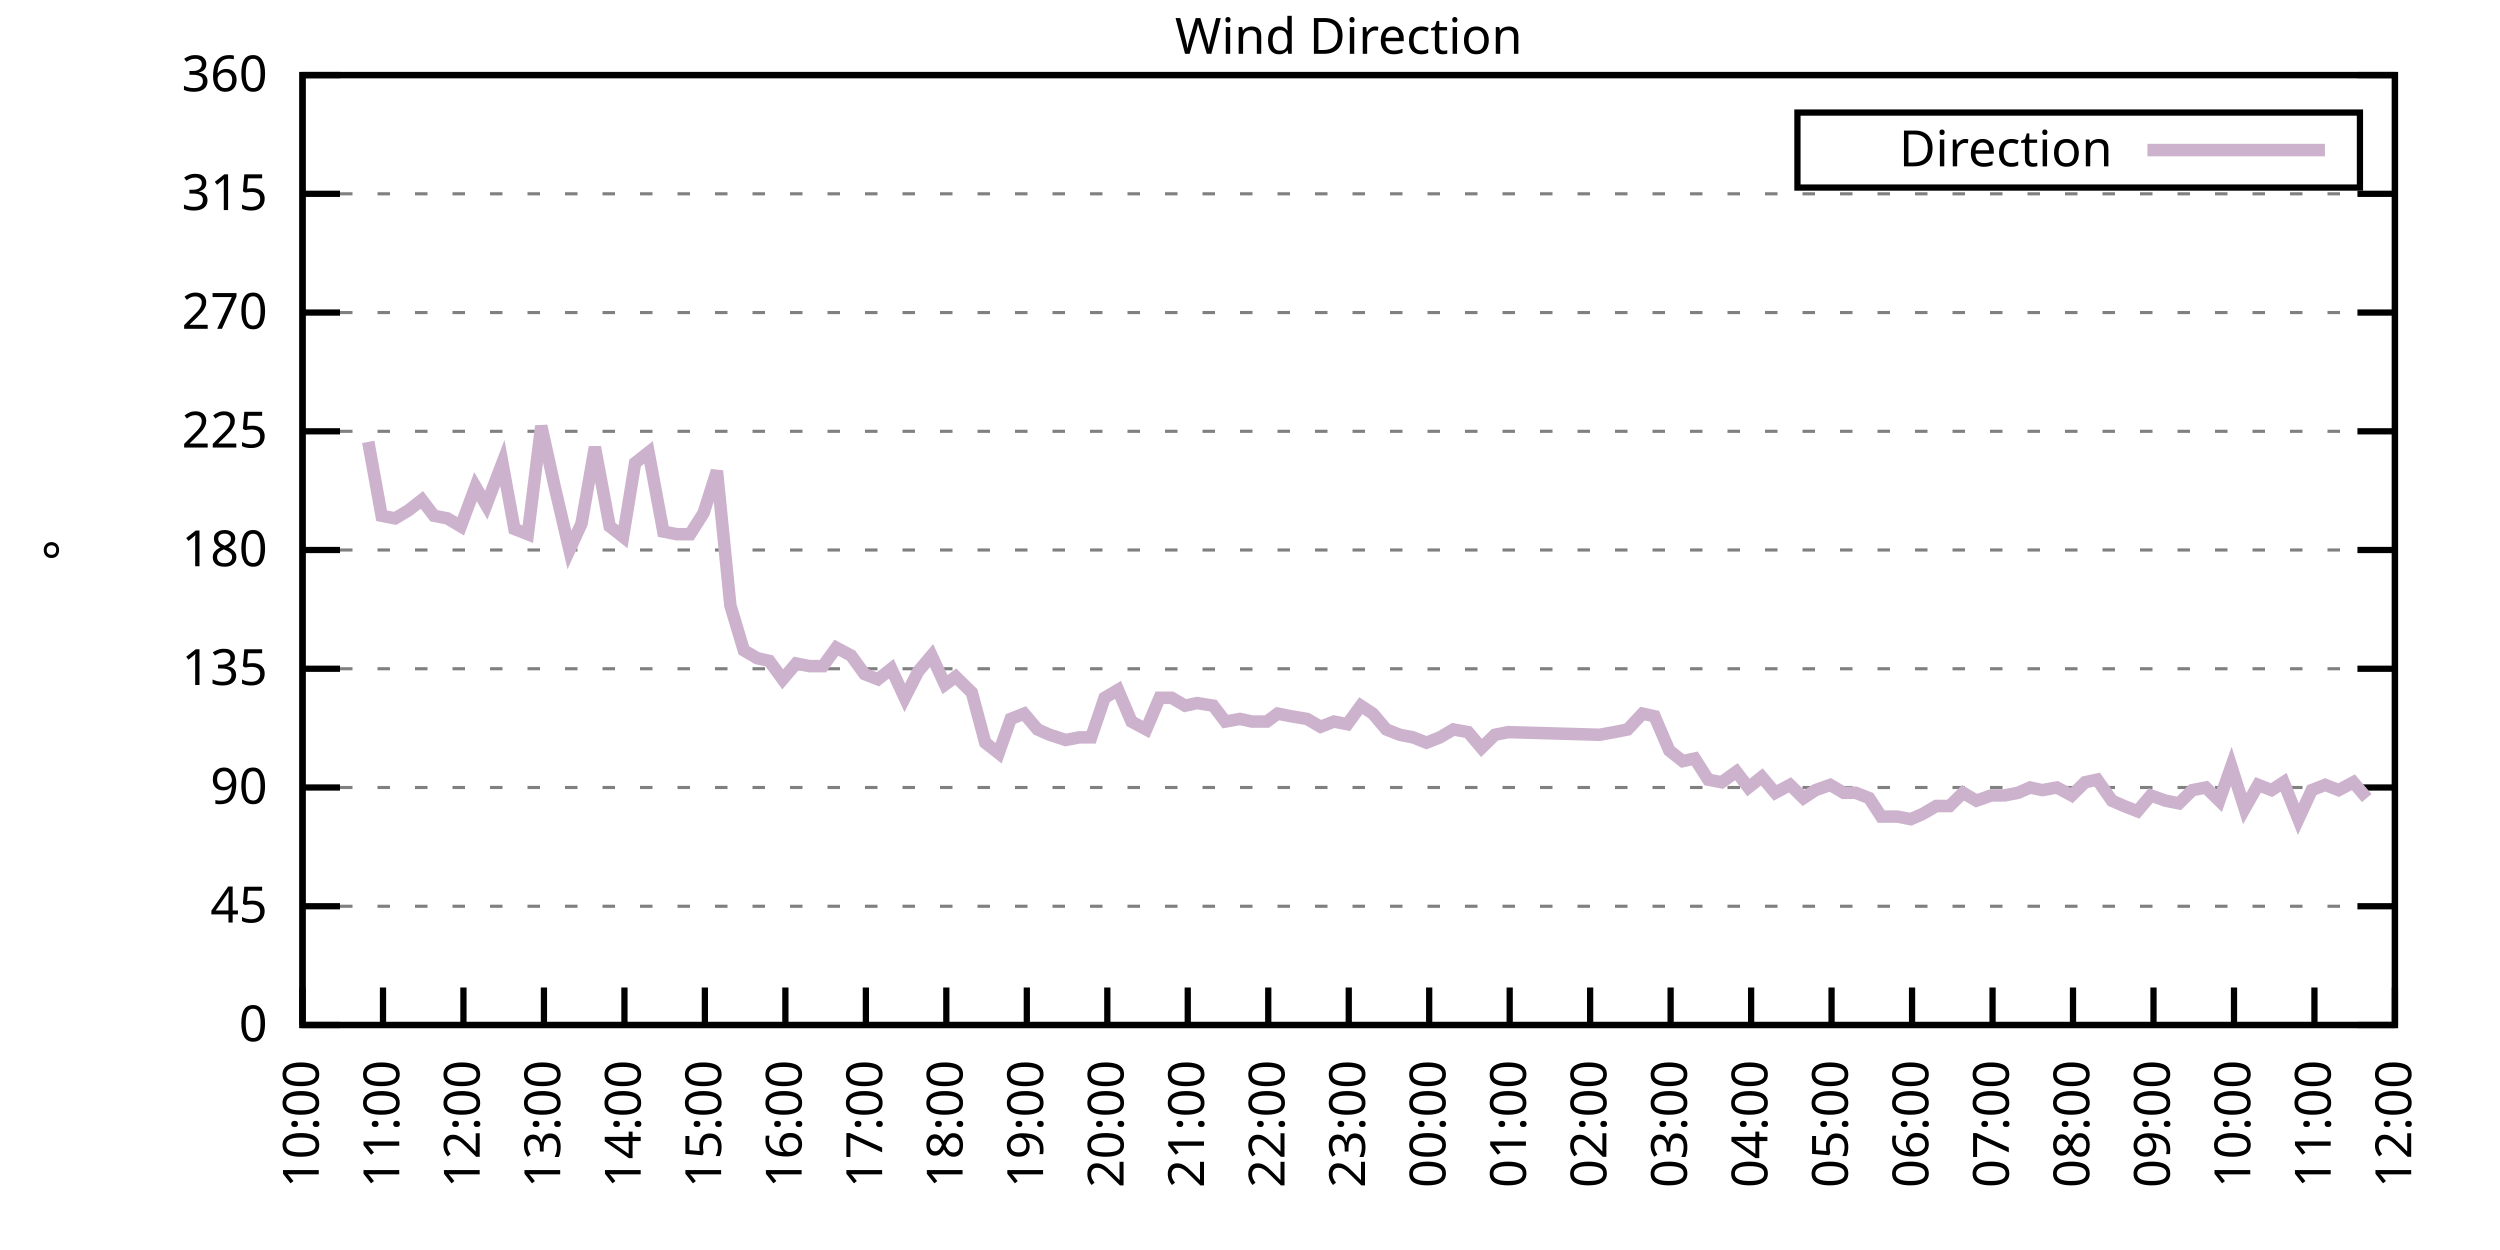
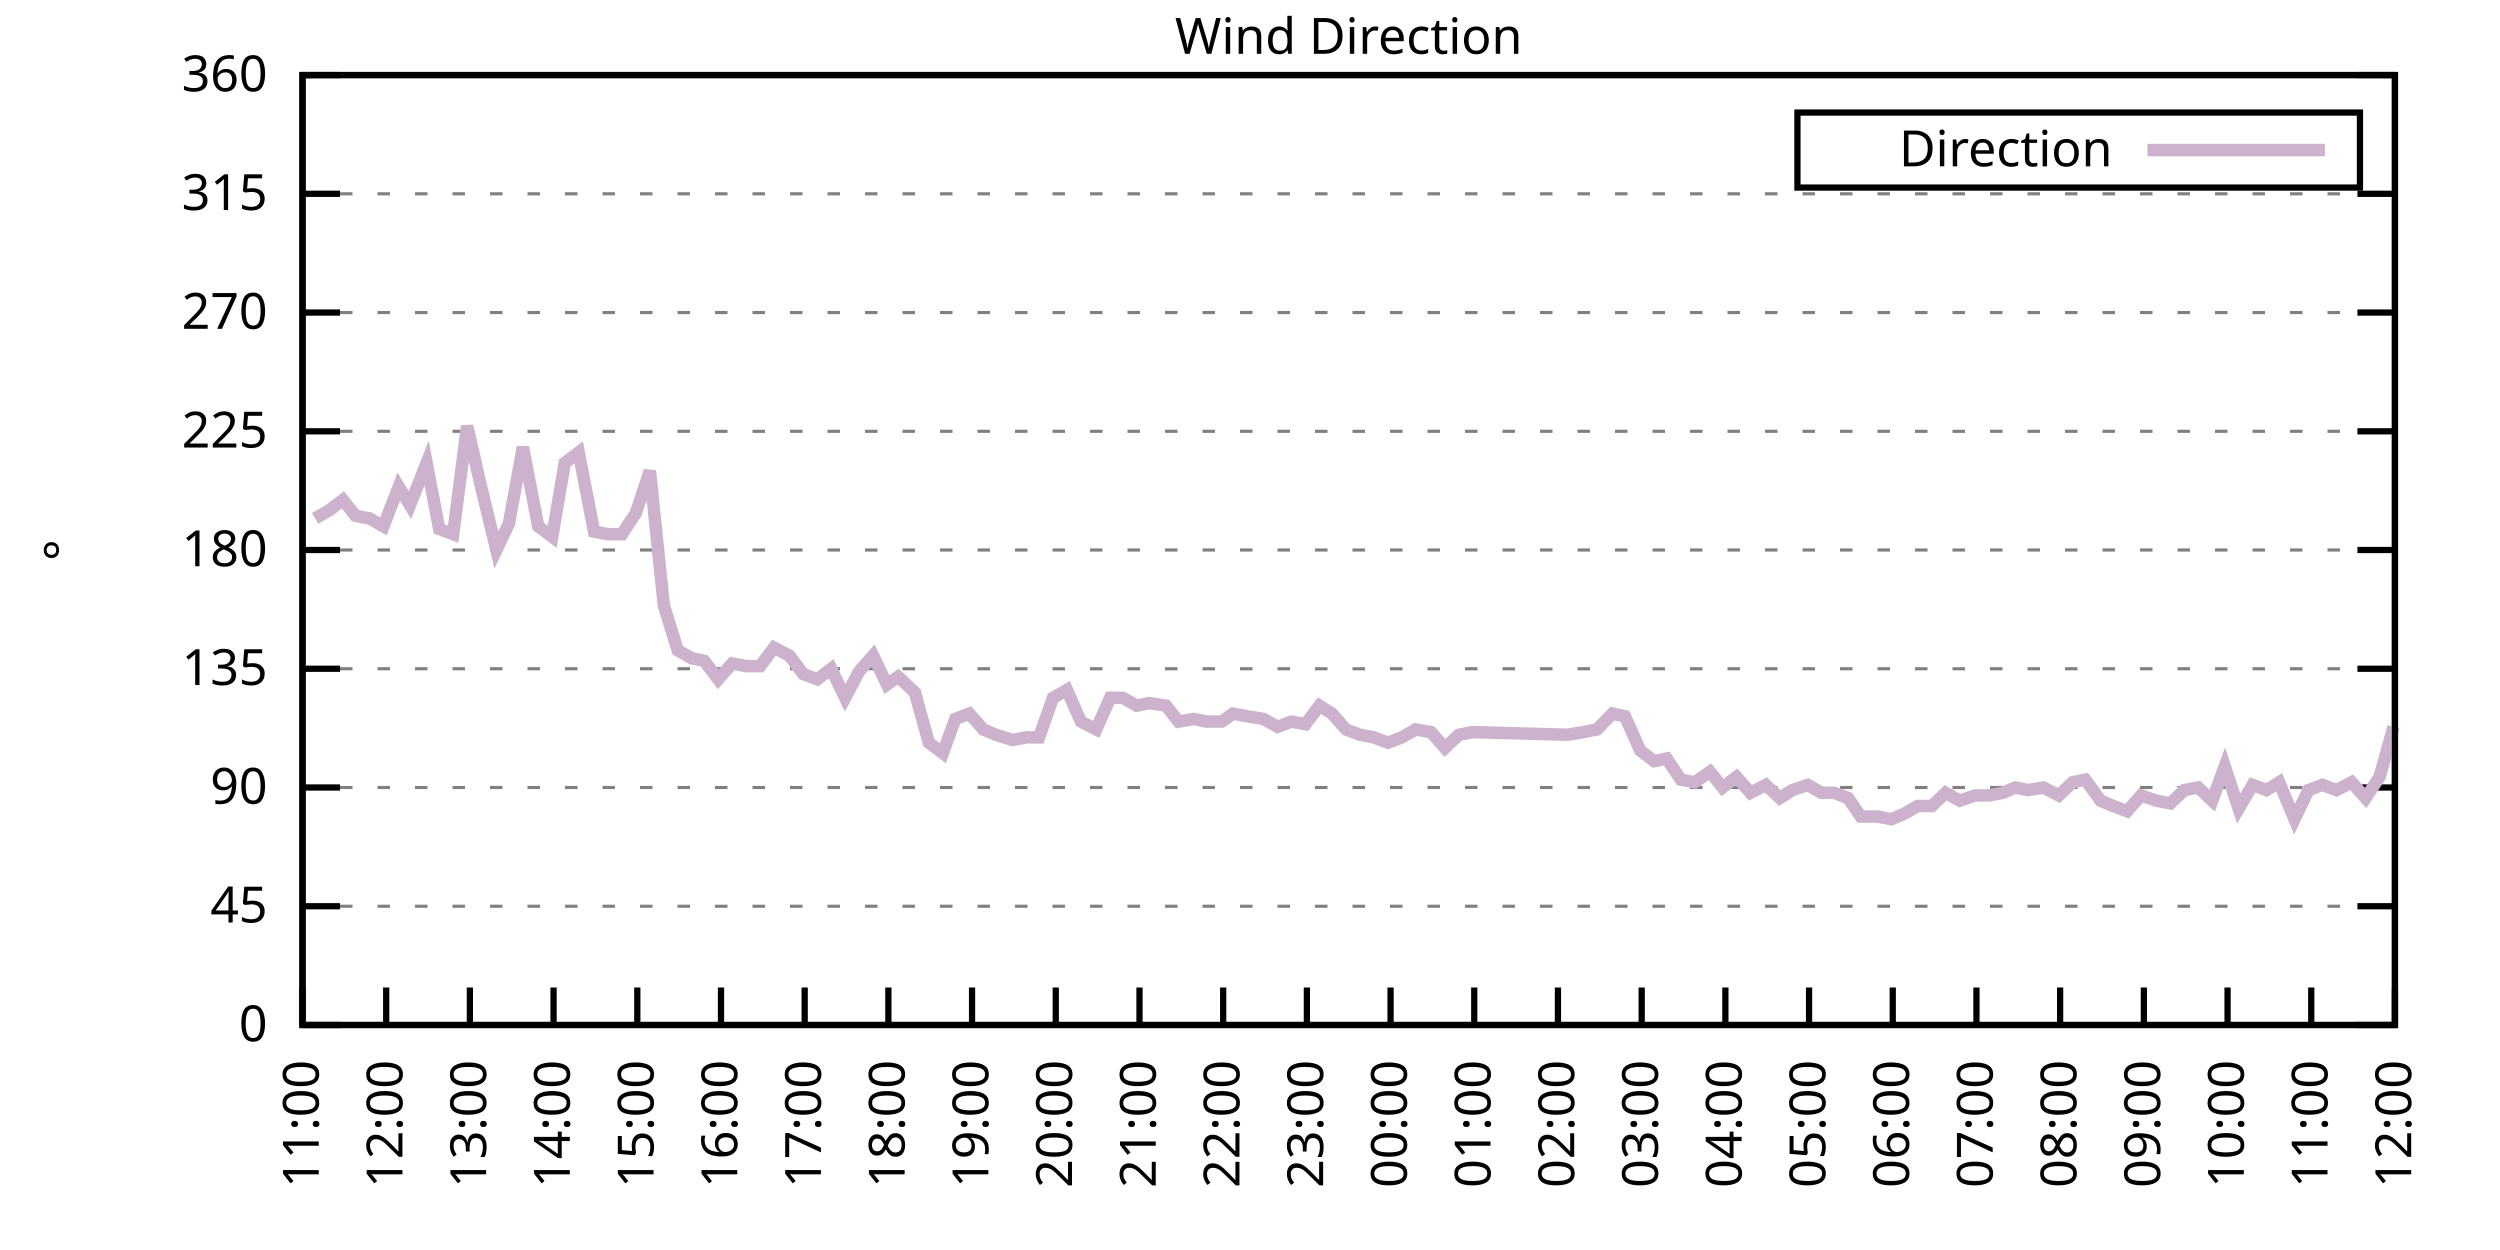
<svg xmlns="http://www.w3.org/2000/svg" xmlns:xlink="http://www.w3.org/1999/xlink" width="400" height="200" viewBox="0 0 400 200">
  <g id="gnuplot_canvas">
    <rect x="0" y="0" width="400" height="200" fill="none" />
    <defs>
      <circle id="gpDot" r="0.5" stroke-width="0.5" stroke="currentColor" />
      <path id="gpPt0" stroke-width="0.333" stroke="currentColor" d="M-1,0 h2 M0,-1 v2" />
      <path id="gpPt1" stroke-width="0.333" stroke="currentColor" d="M-1,-1 L1,1 M1,-1 L-1,1" />
      <path id="gpPt2" stroke-width="0.333" stroke="currentColor" d="M-1,0 L1,0 M0,-1 L0,1 M-1,-1 L1,1 M-1,1 L1,-1" />
      <rect id="gpPt3" stroke-width="0.333" stroke="currentColor" x="-1" y="-1" width="2" height="2" />
      <rect id="gpPt4" stroke-width="0.333" stroke="currentColor" fill="currentColor" x="-1" y="-1" width="2" height="2" />
      <circle id="gpPt5" stroke-width="0.333" stroke="currentColor" cx="0" cy="0" r="1" />
      <use xlink:href="#gpPt5" id="gpPt6" fill="currentColor" stroke="none" />
      <path id="gpPt7" stroke-width="0.333" stroke="currentColor" d="M0,-1.33 L-1.33,0.67 L1.33,0.67 z" />
      <use xlink:href="#gpPt7" id="gpPt8" fill="currentColor" stroke="none" />
      <use xlink:href="#gpPt7" id="gpPt9" stroke="currentColor" transform="rotate(180)" />
      <use xlink:href="#gpPt9" id="gpPt10" fill="currentColor" stroke="none" />
      <use xlink:href="#gpPt3" id="gpPt11" stroke="currentColor" transform="rotate(45)" />
      <use xlink:href="#gpPt11" id="gpPt12" fill="currentColor" stroke="none" />
      <path id="gpPt13" stroke-width="0.333" stroke="currentColor" d="M0,1.330 L1.265,0.411 L0.782,-1.067 L-0.782,-1.076 L-1.265,0.411 z" />
      <use xlink:href="#gpPt13" id="gpPt14" fill="currentColor" stroke="none" />
      <filter id="textbox" filterUnits="objectBoundingBox" x="0" y="0" height="1" width="1">
        <feFlood flood-color="white" flood-opacity="1" result="bgnd" />
        <feComposite in="SourceGraphic" in2="bgnd" operator="atop" />
      </filter>
      <filter id="greybox" filterUnits="objectBoundingBox" x="0" y="0" height="1" width="1">
        <feFlood flood-color="lightgrey" flood-opacity="1" result="grey" />
        <feComposite in="SourceGraphic" in2="grey" operator="atop" />
      </filter>
    </defs>
    <g fill="none" color="white" stroke="currentColor" stroke-width="1.00" stroke-linecap="butt" stroke-linejoin="miter">
</g>
    <g fill="none" color="black" stroke="currentColor" stroke-width="1.00" stroke-linecap="butt" stroke-linejoin="miter">
      <g stroke="none" shape-rendering="crispEdges">
        <polygon fill="rgb(255, 255, 255)" points="48.40,164.00 383.18,164.00 383.18,12.02 48.40,12.02 " />
      </g>
    </g>
    <g fill="none" color="black" stroke="currentColor" stroke-width="1.00" stroke-linecap="butt" stroke-linejoin="miter">
</g>
    <g fill="none" color="black" stroke="black" stroke-width="0.50" stroke-linecap="butt" stroke-linejoin="miter">
</g>
    <g fill="none" color="gray" stroke="currentColor" stroke-width="0.50" stroke-linecap="butt" stroke-linejoin="miter">
      <path stroke="gray" stroke-dasharray="2,4" class="gridline" d="M48.40,164.00 L383.19,164.00  " />
    </g>
    <g fill="none" color="gray" stroke="gray" stroke-width="1.00" stroke-linecap="butt" stroke-linejoin="miter">
</g>
    <g fill="none" color="black" stroke="currentColor" stroke-width="1.00" stroke-linecap="butt" stroke-linejoin="miter">
      <path stroke="black" d="M48.40,164.00 L54.40,164.00 M383.19,164.00 L377.19,164.00  " />
      <g transform="translate(42.80,166.60)" stroke="none" fill="black" font-family="Sans" font-size="8.00" text-anchor="end">
        <text>
          <tspan font-family="Sans"> 0</tspan>
        </text>
      </g>
    </g>
    <g fill="none" color="black" stroke="currentColor" stroke-width="1.00" stroke-linecap="butt" stroke-linejoin="miter">
</g>
    <g fill="none" color="black" stroke="black" stroke-width="0.50" stroke-linecap="butt" stroke-linejoin="miter">
</g>
    <g fill="none" color="gray" stroke="currentColor" stroke-width="0.50" stroke-linecap="butt" stroke-linejoin="miter">
      <path stroke="gray" stroke-dasharray="2,4" class="gridline" d="M48.40,145.00 L383.19,145.00  " />
    </g>
    <g fill="none" color="gray" stroke="gray" stroke-width="1.00" stroke-linecap="butt" stroke-linejoin="miter">
</g>
    <g fill="none" color="black" stroke="currentColor" stroke-width="1.00" stroke-linecap="butt" stroke-linejoin="miter">
      <path stroke="black" d="M48.40,145.00 L54.40,145.00 M383.19,145.00 L377.19,145.00  " />
      <g transform="translate(42.80,147.60)" stroke="none" fill="black" font-family="Sans" font-size="8.00" text-anchor="end">
        <text>
          <tspan font-family="Sans"> 45</tspan>
        </text>
      </g>
    </g>
    <g fill="none" color="black" stroke="currentColor" stroke-width="1.00" stroke-linecap="butt" stroke-linejoin="miter">
</g>
    <g fill="none" color="black" stroke="black" stroke-width="0.50" stroke-linecap="butt" stroke-linejoin="miter">
</g>
    <g fill="none" color="gray" stroke="currentColor" stroke-width="0.50" stroke-linecap="butt" stroke-linejoin="miter">
      <path stroke="gray" stroke-dasharray="2,4" class="gridline" d="M48.40,126.00 L383.19,126.00  " />
    </g>
    <g fill="none" color="gray" stroke="gray" stroke-width="1.00" stroke-linecap="butt" stroke-linejoin="miter">
</g>
    <g fill="none" color="black" stroke="currentColor" stroke-width="1.00" stroke-linecap="butt" stroke-linejoin="miter">
      <path stroke="black" d="M48.40,126.00 L54.40,126.00 M383.19,126.00 L377.19,126.00  " />
      <g transform="translate(42.80,128.60)" stroke="none" fill="black" font-family="Sans" font-size="8.00" text-anchor="end">
        <text>
          <tspan font-family="Sans"> 90</tspan>
        </text>
      </g>
    </g>
    <g fill="none" color="black" stroke="currentColor" stroke-width="1.00" stroke-linecap="butt" stroke-linejoin="miter">
</g>
    <g fill="none" color="black" stroke="black" stroke-width="0.50" stroke-linecap="butt" stroke-linejoin="miter">
</g>
    <g fill="none" color="gray" stroke="currentColor" stroke-width="0.50" stroke-linecap="butt" stroke-linejoin="miter">
      <path stroke="gray" stroke-dasharray="2,4" class="gridline" d="M48.40,107.00 L383.19,107.00  " />
    </g>
    <g fill="none" color="gray" stroke="gray" stroke-width="1.00" stroke-linecap="butt" stroke-linejoin="miter">
</g>
    <g fill="none" color="black" stroke="currentColor" stroke-width="1.00" stroke-linecap="butt" stroke-linejoin="miter">
      <path stroke="black" d="M48.40,107.00 L54.40,107.00 M383.19,107.00 L377.19,107.00  " />
      <g transform="translate(42.80,109.60)" stroke="none" fill="black" font-family="Sans" font-size="8.00" text-anchor="end">
        <text>
          <tspan font-family="Sans"> 135</tspan>
        </text>
      </g>
    </g>
    <g fill="none" color="black" stroke="currentColor" stroke-width="1.00" stroke-linecap="butt" stroke-linejoin="miter">
</g>
    <g fill="none" color="black" stroke="black" stroke-width="0.50" stroke-linecap="butt" stroke-linejoin="miter">
</g>
    <g fill="none" color="gray" stroke="currentColor" stroke-width="0.50" stroke-linecap="butt" stroke-linejoin="miter">
      <path stroke="gray" stroke-dasharray="2,4" class="gridline" d="M48.40,88.00 L383.19,88.00  " />
    </g>
    <g fill="none" color="gray" stroke="gray" stroke-width="1.00" stroke-linecap="butt" stroke-linejoin="miter">
</g>
    <g fill="none" color="black" stroke="currentColor" stroke-width="1.00" stroke-linecap="butt" stroke-linejoin="miter">
      <path stroke="black" d="M48.40,88.00 L54.40,88.00 M383.19,88.00 L377.19,88.00  " />
      <g transform="translate(42.80,90.60)" stroke="none" fill="black" font-family="Sans" font-size="8.00" text-anchor="end">
        <text>
          <tspan font-family="Sans"> 180</tspan>
        </text>
      </g>
    </g>
    <g fill="none" color="black" stroke="currentColor" stroke-width="1.00" stroke-linecap="butt" stroke-linejoin="miter">
</g>
    <g fill="none" color="black" stroke="black" stroke-width="0.50" stroke-linecap="butt" stroke-linejoin="miter">
</g>
    <g fill="none" color="gray" stroke="currentColor" stroke-width="0.50" stroke-linecap="butt" stroke-linejoin="miter">
      <path stroke="gray" stroke-dasharray="2,4" class="gridline" d="M48.40,69.01 L383.19,69.01  " />
    </g>
    <g fill="none" color="gray" stroke="gray" stroke-width="1.00" stroke-linecap="butt" stroke-linejoin="miter">
</g>
    <g fill="none" color="black" stroke="currentColor" stroke-width="1.00" stroke-linecap="butt" stroke-linejoin="miter">
      <path stroke="black" d="M48.40,69.01 L54.40,69.01 M383.19,69.01 L377.19,69.01  " />
      <g transform="translate(42.80,71.61)" stroke="none" fill="black" font-family="Sans" font-size="8.00" text-anchor="end">
        <text>
          <tspan font-family="Sans"> 225</tspan>
        </text>
      </g>
    </g>
    <g fill="none" color="black" stroke="currentColor" stroke-width="1.00" stroke-linecap="butt" stroke-linejoin="miter">
</g>
    <g fill="none" color="black" stroke="black" stroke-width="0.50" stroke-linecap="butt" stroke-linejoin="miter">
</g>
    <g fill="none" color="gray" stroke="currentColor" stroke-width="0.50" stroke-linecap="butt" stroke-linejoin="miter">
      <path stroke="gray" stroke-dasharray="2,4" class="gridline" d="M48.40,50.01 L383.19,50.01  " />
    </g>
    <g fill="none" color="gray" stroke="gray" stroke-width="1.00" stroke-linecap="butt" stroke-linejoin="miter">
</g>
    <g fill="none" color="black" stroke="currentColor" stroke-width="1.00" stroke-linecap="butt" stroke-linejoin="miter">
      <path stroke="black" d="M48.40,50.01 L54.40,50.01 M383.19,50.01 L377.19,50.01  " />
      <g transform="translate(42.80,52.61)" stroke="none" fill="black" font-family="Sans" font-size="8.00" text-anchor="end">
        <text>
          <tspan font-family="Sans"> 270</tspan>
        </text>
      </g>
    </g>
    <g fill="none" color="black" stroke="currentColor" stroke-width="1.00" stroke-linecap="butt" stroke-linejoin="miter">
</g>
    <g fill="none" color="black" stroke="black" stroke-width="0.50" stroke-linecap="butt" stroke-linejoin="miter">
</g>
    <g fill="none" color="gray" stroke="currentColor" stroke-width="0.50" stroke-linecap="butt" stroke-linejoin="miter">
      <path stroke="gray" stroke-dasharray="2,4" class="gridline" d="M48.40,31.01 L383.19,31.01  " />
    </g>
    <g fill="none" color="gray" stroke="gray" stroke-width="1.00" stroke-linecap="butt" stroke-linejoin="miter">
</g>
    <g fill="none" color="black" stroke="currentColor" stroke-width="1.00" stroke-linecap="butt" stroke-linejoin="miter">
      <path stroke="black" d="M48.40,31.01 L54.40,31.01 M383.19,31.01 L377.19,31.01  " />
      <g transform="translate(42.80,33.61)" stroke="none" fill="black" font-family="Sans" font-size="8.00" text-anchor="end">
        <text>
          <tspan font-family="Sans"> 315</tspan>
        </text>
      </g>
    </g>
    <g fill="none" color="black" stroke="currentColor" stroke-width="1.00" stroke-linecap="butt" stroke-linejoin="miter">
</g>
    <g fill="none" color="black" stroke="black" stroke-width="0.50" stroke-linecap="butt" stroke-linejoin="miter">
</g>
    <g fill="none" color="gray" stroke="currentColor" stroke-width="0.50" stroke-linecap="butt" stroke-linejoin="miter">
      <path stroke="gray" stroke-dasharray="2,4" class="gridline" d="M48.40,12.01 L383.19,12.01  " />
    </g>
    <g fill="none" color="gray" stroke="gray" stroke-width="1.00" stroke-linecap="butt" stroke-linejoin="miter">
</g>
    <g fill="none" color="black" stroke="currentColor" stroke-width="1.00" stroke-linecap="butt" stroke-linejoin="miter">
      <path stroke="black" d="M48.40,12.01 L54.40,12.01 M383.19,12.01 L377.19,12.01  " />
      <g transform="translate(42.80,14.61)" stroke="none" fill="black" font-family="Sans" font-size="8.00" text-anchor="end">
        <text>
          <tspan font-family="Sans"> 360</tspan>
        </text>
      </g>
    </g>
    <g fill="none" color="black" stroke="currentColor" stroke-width="1.00" stroke-linecap="butt" stroke-linejoin="miter">
      <path stroke="black" d="M48.40,164.00 L48.40,158.00  " />
      <g transform="translate(51.00,169.60) rotate(270.00)" stroke="none" fill="black" font-family="Sans" font-size="8.00" text-anchor="end">
        <text>
+           <tspan font-family="Sans">11:00</tspan>
+         </text>
+       </g>
+     </g>
+     <g fill="none" color="black" stroke="currentColor" stroke-width="1.00" stroke-linecap="butt" stroke-linejoin="miter">
+       <path stroke="black" d="M61.79,164.00 L61.79,158.00  " />
+       <g transform="translate(64.39,169.60) rotate(270.00)" stroke="none" fill="black" font-family="Sans" font-size="8.00" text-anchor="end">
+         <text>
+           <tspan font-family="Sans">12:00</tspan>
+         </text>
+       </g>
+     </g>
+     <g fill="none" color="black" stroke="currentColor" stroke-width="1.00" stroke-linecap="butt" stroke-linejoin="miter">
+       <path stroke="black" d="M75.18,164.00 L75.18,158.00  " />
+       <g transform="translate(77.78,169.60) rotate(270.00)" stroke="none" fill="black" font-family="Sans" font-size="8.00" text-anchor="end">
+         <text>
+           <tspan font-family="Sans">13:00</tspan>
+         </text>
+       </g>
+     </g>
+     <g fill="none" color="black" stroke="currentColor" stroke-width="1.00" stroke-linecap="butt" stroke-linejoin="miter">
+       <path stroke="black" d="M88.57,164.00 L88.57,158.00  " />
+       <g transform="translate(91.17,169.60) rotate(270.00)" stroke="none" fill="black" font-family="Sans" font-size="8.00" text-anchor="end">
+         <text>
+           <tspan font-family="Sans">14:00</tspan>
+         </text>
+       </g>
+     </g>
+     <g fill="none" color="black" stroke="currentColor" stroke-width="1.00" stroke-linecap="butt" stroke-linejoin="miter">
+       <path stroke="black" d="M101.97,164.00 L101.97,158.00  " />
+       <g transform="translate(104.57,169.60) rotate(270.00)" stroke="none" fill="black" font-family="Sans" font-size="8.00" text-anchor="end">
+         <text>
+           <tspan font-family="Sans">15:00</tspan>
+         </text>
+       </g>
+     </g>
+     <g fill="none" color="black" stroke="currentColor" stroke-width="1.00" stroke-linecap="butt" stroke-linejoin="miter">
+       <path stroke="black" d="M115.36,164.00 L115.36,158.00  " />
+       <g transform="translate(117.96,169.60) rotate(270.00)" stroke="none" fill="black" font-family="Sans" font-size="8.00" text-anchor="end">
+         <text>
+           <tspan font-family="Sans">16:00</tspan>
+         </text>
+       </g>
+     </g>
+     <g fill="none" color="black" stroke="currentColor" stroke-width="1.00" stroke-linecap="butt" stroke-linejoin="miter">
+       <path stroke="black" d="M128.75,164.00 L128.75,158.00  " />
+       <g transform="translate(131.35,169.60) rotate(270.00)" stroke="none" fill="black" font-family="Sans" font-size="8.00" text-anchor="end">
+         <text>
+           <tspan font-family="Sans">17:00</tspan>
+         </text>
+       </g>
+     </g>
+     <g fill="none" color="black" stroke="currentColor" stroke-width="1.00" stroke-linecap="butt" stroke-linejoin="miter">
+       <path stroke="black" d="M142.14,164.00 L142.14,158.00  " />
+       <g transform="translate(144.74,169.60) rotate(270.00)" stroke="none" fill="black" font-family="Sans" font-size="8.00" text-anchor="end">
+         <text>
+           <tspan font-family="Sans">18:00</tspan>
+         </text>
+       </g>
+     </g>
+     <g fill="none" color="black" stroke="currentColor" stroke-width="1.00" stroke-linecap="butt" stroke-linejoin="miter">
+       <path stroke="black" d="M155.53,164.00 L155.53,158.00  " />
+       <g transform="translate(158.13,169.60) rotate(270.00)" stroke="none" fill="black" font-family="Sans" font-size="8.00" text-anchor="end">
+         <text>
+           <tspan font-family="Sans">19:00</tspan>
+         </text>
+       </g>
+     </g>
+     <g fill="none" color="black" stroke="currentColor" stroke-width="1.00" stroke-linecap="butt" stroke-linejoin="miter">
+       <path stroke="black" d="M168.92,164.00 L168.92,158.00  " />
+       <g transform="translate(171.52,169.60) rotate(270.00)" stroke="none" fill="black" font-family="Sans" font-size="8.00" text-anchor="end">
+         <text>
+           <tspan font-family="Sans">20:00</tspan>
+         </text>
+       </g>
+     </g>
+     <g fill="none" color="black" stroke="currentColor" stroke-width="1.00" stroke-linecap="butt" stroke-linejoin="miter">
+       <path stroke="black" d="M182.32,164.00 L182.32,158.00  " />
+       <g transform="translate(184.92,169.60) rotate(270.00)" stroke="none" fill="black" font-family="Sans" font-size="8.00" text-anchor="end">
+         <text>
+           <tspan font-family="Sans">21:00</tspan>
+         </text>
+       </g>
+     </g>
+     <g fill="none" color="black" stroke="currentColor" stroke-width="1.00" stroke-linecap="butt" stroke-linejoin="miter">
+       <path stroke="black" d="M195.71,164.00 L195.71,158.00  " />
+       <g transform="translate(198.31,169.60) rotate(270.00)" stroke="none" fill="black" font-family="Sans" font-size="8.00" text-anchor="end">
+         <text>
+           <tspan font-family="Sans">22:00</tspan>
+         </text>
+       </g>
+     </g>
+     <g fill="none" color="black" stroke="currentColor" stroke-width="1.00" stroke-linecap="butt" stroke-linejoin="miter">
+       <path stroke="black" d="M209.10,164.00 L209.10,158.00  " />
+       <g transform="translate(211.70,169.60) rotate(270.00)" stroke="none" fill="black" font-family="Sans" font-size="8.00" text-anchor="end">
+         <text>
+           <tspan font-family="Sans">23:00</tspan>
+         </text>
+       </g>
+     </g>
+     <g fill="none" color="black" stroke="currentColor" stroke-width="1.00" stroke-linecap="butt" stroke-linejoin="miter">
+       <path stroke="black" d="M222.49,164.00 L222.49,158.00  " />
+       <g transform="translate(225.09,169.60) rotate(270.00)" stroke="none" fill="black" font-family="Sans" font-size="8.00" text-anchor="end">
+         <text>
+           <tspan font-family="Sans">00:00</tspan>
+         </text>
+       </g>
+     </g>
+     <g fill="none" color="black" stroke="currentColor" stroke-width="1.00" stroke-linecap="butt" stroke-linejoin="miter">
+       <path stroke="black" d="M235.88,164.00 L235.88,158.00  " />
+       <g transform="translate(238.48,169.60) rotate(270.00)" stroke="none" fill="black" font-family="Sans" font-size="8.00" text-anchor="end">
+         <text>
+           <tspan font-family="Sans">01:00</tspan>
+         </text>
+       </g>
+     </g>
+     <g fill="none" color="black" stroke="currentColor" stroke-width="1.00" stroke-linecap="butt" stroke-linejoin="miter">
+       <path stroke="black" d="M249.27,164.00 L249.27,158.00  " />
+       <g transform="translate(251.87,169.60) rotate(270.00)" stroke="none" fill="black" font-family="Sans" font-size="8.00" text-anchor="end">
+         <text>
+           <tspan font-family="Sans">02:00</tspan>
+         </text>
+       </g>
+     </g>
+     <g fill="none" color="black" stroke="currentColor" stroke-width="1.00" stroke-linecap="butt" stroke-linejoin="miter">
+       <path stroke="black" d="M262.67,164.00 L262.67,158.00  " />
+       <g transform="translate(265.27,169.60) rotate(270.00)" stroke="none" fill="black" font-family="Sans" font-size="8.00" text-anchor="end">
+         <text>
+           <tspan font-family="Sans">03:00</tspan>
+         </text>
+       </g>
+     </g>
+     <g fill="none" color="black" stroke="currentColor" stroke-width="1.00" stroke-linecap="butt" stroke-linejoin="miter">
+       <path stroke="black" d="M276.06,164.00 L276.06,158.00  " />
+       <g transform="translate(278.66,169.60) rotate(270.00)" stroke="none" fill="black" font-family="Sans" font-size="8.00" text-anchor="end">
+         <text>
+           <tspan font-family="Sans">04:00</tspan>
+         </text>
+       </g>
+     </g>
+     <g fill="none" color="black" stroke="currentColor" stroke-width="1.00" stroke-linecap="butt" stroke-linejoin="miter">
+       <path stroke="black" d="M289.45,164.00 L289.45,158.00  " />
+       <g transform="translate(292.05,169.60) rotate(270.00)" stroke="none" fill="black" font-family="Sans" font-size="8.00" text-anchor="end">
+         <text>
+           <tspan font-family="Sans">05:00</tspan>
+         </text>
+       </g>
+     </g>
+     <g fill="none" color="black" stroke="currentColor" stroke-width="1.00" stroke-linecap="butt" stroke-linejoin="miter">
+       <path stroke="black" d="M302.84,164.00 L302.84,158.00  " />
+       <g transform="translate(305.44,169.60) rotate(270.00)" stroke="none" fill="black" font-family="Sans" font-size="8.00" text-anchor="end">
+         <text>
+           <tspan font-family="Sans">06:00</tspan>
+         </text>
+       </g>
+     </g>
+     <g fill="none" color="black" stroke="currentColor" stroke-width="1.00" stroke-linecap="butt" stroke-linejoin="miter">
+       <path stroke="black" d="M316.23,164.00 L316.23,158.00  " />
+       <g transform="translate(318.83,169.60) rotate(270.00)" stroke="none" fill="black" font-family="Sans" font-size="8.00" text-anchor="end">
+         <text>
+           <tspan font-family="Sans">07:00</tspan>
+         </text>
+       </g>
+     </g>
+     <g fill="none" color="black" stroke="currentColor" stroke-width="1.00" stroke-linecap="butt" stroke-linejoin="miter">
+       <path stroke="black" d="M329.62,164.00 L329.62,158.00  " />
+       <g transform="translate(332.22,169.60) rotate(270.00)" stroke="none" fill="black" font-family="Sans" font-size="8.00" text-anchor="end">
+         <text>
+           <tspan font-family="Sans">08:00</tspan>
+         </text>
+       </g>
+     </g>
+     <g fill="none" color="black" stroke="currentColor" stroke-width="1.00" stroke-linecap="butt" stroke-linejoin="miter">
+       <path stroke="black" d="M343.02,164.00 L343.02,158.00  " />
+       <g transform="translate(345.62,169.60) rotate(270.00)" stroke="none" fill="black" font-family="Sans" font-size="8.00" text-anchor="end">
+         <text>
+           <tspan font-family="Sans">09:00</tspan>
+         </text>
+       </g>
+     </g>
+     <g fill="none" color="black" stroke="currentColor" stroke-width="1.00" stroke-linecap="butt" stroke-linejoin="miter">
+       <path stroke="black" d="M356.41,164.00 L356.41,158.00  " />
+       <g transform="translate(359.01,169.60) rotate(270.00)" stroke="none" fill="black" font-family="Sans" font-size="8.00" text-anchor="end">
+         <text>
          <tspan font-family="Sans">10:00</tspan>
        </text>
      </g>
    </g>
    <g fill="none" color="black" stroke="currentColor" stroke-width="1.00" stroke-linecap="butt" stroke-linejoin="miter">
-       <path stroke="black" d="M61.28,164.00 L61.28,158.00  " />
-       <g transform="translate(63.88,169.60) rotate(270.00)" stroke="none" fill="black" font-family="Sans" font-size="8.00" text-anchor="end">
-         <text>
-           <tspan font-family="Sans">11:00</tspan>
-         </text>
-       </g>
-     </g>
-     <g fill="none" color="black" stroke="currentColor" stroke-width="1.00" stroke-linecap="butt" stroke-linejoin="miter">
-       <path stroke="black" d="M74.15,164.00 L74.15,158.00  " />
-       <g transform="translate(76.75,169.60) rotate(270.00)" stroke="none" fill="black" font-family="Sans" font-size="8.00" text-anchor="end">
-         <text>
-           <tspan font-family="Sans">12:00</tspan>
-         </text>
-       </g>
-     </g>
-     <g fill="none" color="black" stroke="currentColor" stroke-width="1.00" stroke-linecap="butt" stroke-linejoin="miter">
-       <path stroke="black" d="M87.03,164.00 L87.03,158.00  " />
-       <g transform="translate(89.63,169.60) rotate(270.00)" stroke="none" fill="black" font-family="Sans" font-size="8.00" text-anchor="end">
-         <text>
-           <tspan font-family="Sans">13:00</tspan>
-         </text>
-       </g>
-     </g>
-     <g fill="none" color="black" stroke="currentColor" stroke-width="1.00" stroke-linecap="butt" stroke-linejoin="miter">
-       <path stroke="black" d="M99.91,164.00 L99.91,158.00  " />
-       <g transform="translate(102.51,169.60) rotate(270.00)" stroke="none" fill="black" font-family="Sans" font-size="8.00" text-anchor="end">
-         <text>
-           <tspan font-family="Sans">14:00</tspan>
-         </text>
-       </g>
-     </g>
-     <g fill="none" color="black" stroke="currentColor" stroke-width="1.00" stroke-linecap="butt" stroke-linejoin="miter">
-       <path stroke="black" d="M112.78,164.00 L112.78,158.00  " />
-       <g transform="translate(115.38,169.60) rotate(270.00)" stroke="none" fill="black" font-family="Sans" font-size="8.00" text-anchor="end">
-         <text>
-           <tspan font-family="Sans">15:00</tspan>
-         </text>
-       </g>
-     </g>
-     <g fill="none" color="black" stroke="currentColor" stroke-width="1.00" stroke-linecap="butt" stroke-linejoin="miter">
-       <path stroke="black" d="M125.66,164.00 L125.66,158.00  " />
-       <g transform="translate(128.26,169.60) rotate(270.00)" stroke="none" fill="black" font-family="Sans" font-size="8.00" text-anchor="end">
-         <text>
-           <tspan font-family="Sans">16:00</tspan>
-         </text>
-       </g>
-     </g>
-     <g fill="none" color="black" stroke="currentColor" stroke-width="1.00" stroke-linecap="butt" stroke-linejoin="miter">
-       <path stroke="black" d="M138.54,164.00 L138.54,158.00  " />
-       <g transform="translate(141.14,169.60) rotate(270.00)" stroke="none" fill="black" font-family="Sans" font-size="8.00" text-anchor="end">
-         <text>
-           <tspan font-family="Sans">17:00</tspan>
-         </text>
-       </g>
-     </g>
-     <g fill="none" color="black" stroke="currentColor" stroke-width="1.00" stroke-linecap="butt" stroke-linejoin="miter">
-       <path stroke="black" d="M151.41,164.00 L151.41,158.00  " />
-       <g transform="translate(154.01,169.60) rotate(270.00)" stroke="none" fill="black" font-family="Sans" font-size="8.00" text-anchor="end">
-         <text>
-           <tspan font-family="Sans">18:00</tspan>
-         </text>
-       </g>
-     </g>
-     <g fill="none" color="black" stroke="currentColor" stroke-width="1.00" stroke-linecap="butt" stroke-linejoin="miter">
-       <path stroke="black" d="M164.29,164.00 L164.29,158.00  " />
-       <g transform="translate(166.89,169.60) rotate(270.00)" stroke="none" fill="black" font-family="Sans" font-size="8.00" text-anchor="end">
-         <text>
-           <tspan font-family="Sans">19:00</tspan>
-         </text>
-       </g>
-     </g>
-     <g fill="none" color="black" stroke="currentColor" stroke-width="1.00" stroke-linecap="butt" stroke-linejoin="miter">
-       <path stroke="black" d="M177.17,164.00 L177.17,158.00  " />
-       <g transform="translate(179.77,169.60) rotate(270.00)" stroke="none" fill="black" font-family="Sans" font-size="8.00" text-anchor="end">
-         <text>
-           <tspan font-family="Sans">20:00</tspan>
-         </text>
-       </g>
-     </g>
-     <g fill="none" color="black" stroke="currentColor" stroke-width="1.00" stroke-linecap="butt" stroke-linejoin="miter">
-       <path stroke="black" d="M190.04,164.00 L190.04,158.00  " />
-       <g transform="translate(192.64,169.60) rotate(270.00)" stroke="none" fill="black" font-family="Sans" font-size="8.00" text-anchor="end">
-         <text>
-           <tspan font-family="Sans">21:00</tspan>
-         </text>
-       </g>
-     </g>
-     <g fill="none" color="black" stroke="currentColor" stroke-width="1.00" stroke-linecap="butt" stroke-linejoin="miter">
-       <path stroke="black" d="M202.92,164.00 L202.92,158.00  " />
-       <g transform="translate(205.52,169.60) rotate(270.00)" stroke="none" fill="black" font-family="Sans" font-size="8.00" text-anchor="end">
-         <text>
-           <tspan font-family="Sans">22:00</tspan>
-         </text>
-       </g>
-     </g>
-     <g fill="none" color="black" stroke="currentColor" stroke-width="1.00" stroke-linecap="butt" stroke-linejoin="miter">
-       <path stroke="black" d="M215.80,164.00 L215.80,158.00  " />
-       <g transform="translate(218.40,169.60) rotate(270.00)" stroke="none" fill="black" font-family="Sans" font-size="8.00" text-anchor="end">
-         <text>
-           <tspan font-family="Sans">23:00</tspan>
-         </text>
-       </g>
-     </g>
-     <g fill="none" color="black" stroke="currentColor" stroke-width="1.00" stroke-linecap="butt" stroke-linejoin="miter">
-       <path stroke="black" d="M228.67,164.00 L228.67,158.00  " />
-       <g transform="translate(231.27,169.60) rotate(270.00)" stroke="none" fill="black" font-family="Sans" font-size="8.00" text-anchor="end">
-         <text>
-           <tspan font-family="Sans">00:00</tspan>
-         </text>
-       </g>
-     </g>
-     <g fill="none" color="black" stroke="currentColor" stroke-width="1.00" stroke-linecap="butt" stroke-linejoin="miter">
-       <path stroke="black" d="M241.55,164.00 L241.55,158.00  " />
-       <g transform="translate(244.15,169.60) rotate(270.00)" stroke="none" fill="black" font-family="Sans" font-size="8.00" text-anchor="end">
-         <text>
-           <tspan font-family="Sans">01:00</tspan>
-         </text>
-       </g>
-     </g>
-     <g fill="none" color="black" stroke="currentColor" stroke-width="1.00" stroke-linecap="butt" stroke-linejoin="miter">
-       <path stroke="black" d="M254.42,164.00 L254.42,158.00  " />
-       <g transform="translate(257.02,169.60) rotate(270.00)" stroke="none" fill="black" font-family="Sans" font-size="8.00" text-anchor="end">
-         <text>
-           <tspan font-family="Sans">02:00</tspan>
-         </text>
-       </g>
-     </g>
-     <g fill="none" color="black" stroke="currentColor" stroke-width="1.00" stroke-linecap="butt" stroke-linejoin="miter">
-       <path stroke="black" d="M267.30,164.00 L267.30,158.00  " />
-       <g transform="translate(269.90,169.60) rotate(270.00)" stroke="none" fill="black" font-family="Sans" font-size="8.00" text-anchor="end">
-         <text>
-           <tspan font-family="Sans">03:00</tspan>
-         </text>
-       </g>
-     </g>
-     <g fill="none" color="black" stroke="currentColor" stroke-width="1.00" stroke-linecap="butt" stroke-linejoin="miter">
-       <path stroke="black" d="M280.18,164.00 L280.18,158.00  " />
-       <g transform="translate(282.78,169.60) rotate(270.00)" stroke="none" fill="black" font-family="Sans" font-size="8.00" text-anchor="end">
-         <text>
-           <tspan font-family="Sans">04:00</tspan>
-         </text>
-       </g>
-     </g>
-     <g fill="none" color="black" stroke="currentColor" stroke-width="1.00" stroke-linecap="butt" stroke-linejoin="miter">
-       <path stroke="black" d="M293.05,164.00 L293.05,158.00  " />
-       <g transform="translate(295.65,169.60) rotate(270.00)" stroke="none" fill="black" font-family="Sans" font-size="8.00" text-anchor="end">
-         <text>
-           <tspan font-family="Sans">05:00</tspan>
-         </text>
-       </g>
-     </g>
-     <g fill="none" color="black" stroke="currentColor" stroke-width="1.00" stroke-linecap="butt" stroke-linejoin="miter">
-       <path stroke="black" d="M305.93,164.00 L305.93,158.00  " />
-       <g transform="translate(308.53,169.60) rotate(270.00)" stroke="none" fill="black" font-family="Sans" font-size="8.00" text-anchor="end">
-         <text>
-           <tspan font-family="Sans">06:00</tspan>
-         </text>
-       </g>
-     </g>
-     <g fill="none" color="black" stroke="currentColor" stroke-width="1.00" stroke-linecap="butt" stroke-linejoin="miter">
-       <path stroke="black" d="M318.81,164.00 L318.81,158.00  " />
-       <g transform="translate(321.41,169.60) rotate(270.00)" stroke="none" fill="black" font-family="Sans" font-size="8.00" text-anchor="end">
-         <text>
-           <tspan font-family="Sans">07:00</tspan>
-         </text>
-       </g>
-     </g>
-     <g fill="none" color="black" stroke="currentColor" stroke-width="1.00" stroke-linecap="butt" stroke-linejoin="miter">
-       <path stroke="black" d="M331.68,164.00 L331.68,158.00  " />
-       <g transform="translate(334.28,169.60) rotate(270.00)" stroke="none" fill="black" font-family="Sans" font-size="8.00" text-anchor="end">
-         <text>
-           <tspan font-family="Sans">08:00</tspan>
-         </text>
-       </g>
-     </g>
-     <g fill="none" color="black" stroke="currentColor" stroke-width="1.00" stroke-linecap="butt" stroke-linejoin="miter">
-       <path stroke="black" d="M344.56,164.00 L344.56,158.00  " />
-       <g transform="translate(347.16,169.60) rotate(270.00)" stroke="none" fill="black" font-family="Sans" font-size="8.00" text-anchor="end">
-         <text>
-           <tspan font-family="Sans">09:00</tspan>
-         </text>
-       </g>
-     </g>
-     <g fill="none" color="black" stroke="currentColor" stroke-width="1.00" stroke-linecap="butt" stroke-linejoin="miter">
-       <path stroke="black" d="M357.44,164.00 L357.44,158.00  " />
-       <g transform="translate(360.04,169.60) rotate(270.00)" stroke="none" fill="black" font-family="Sans" font-size="8.00" text-anchor="end">
-         <text>
-           <tspan font-family="Sans">10:00</tspan>
-         </text>
-       </g>
-     </g>
-     <g fill="none" color="black" stroke="currentColor" stroke-width="1.00" stroke-linecap="butt" stroke-linejoin="miter">
-       <path stroke="black" d="M370.31,164.00 L370.31,158.00  " />
-       <g transform="translate(372.91,169.60) rotate(270.00)" stroke="none" fill="black" font-family="Sans" font-size="8.00" text-anchor="end">
+       <path stroke="black" d="M369.80,164.00 L369.80,158.00  " />
+       <g transform="translate(372.40,169.60) rotate(270.00)" stroke="none" fill="black" font-family="Sans" font-size="8.00" text-anchor="end">
        <text>
          <tspan font-family="Sans">11:00</tspan>
        </text>
      </g>
    </g>
    <g fill="none" color="black" stroke="currentColor" stroke-width="1.00" stroke-linecap="butt" stroke-linejoin="miter">
      <path stroke="black" d="M383.19,164.00 L383.19,158.00  " />
      <g transform="translate(385.79,169.60) rotate(270.00)" stroke="none" fill="black" font-family="Sans" font-size="8.00" text-anchor="end">
        <text>
          <tspan font-family="Sans">12:00</tspan>
        </text>
      </g>
    </g>
    <g fill="none" color="black" stroke="currentColor" stroke-width="1.00" stroke-linecap="butt" stroke-linejoin="miter">
</g>
    <g fill="none" color="black" stroke="currentColor" stroke-width="1.00" stroke-linecap="butt" stroke-linejoin="miter">
      <path stroke="black" d="M48.40,12.01 L48.40,164.00 L383.19,164.00 L383.19,12.01 L48.40,12.01 Z  " />
    </g>
    <g fill="none" color="black" stroke="currentColor" stroke-width="1.00" stroke-linecap="butt" stroke-linejoin="miter">
</g>
    <g fill="none" color="black" stroke="currentColor" stroke-width="1.00" stroke-linecap="butt" stroke-linejoin="miter">
      <path stroke="black" d="M287.59,30.01 L287.59,18.01 L377.59,18.01 L377.59,30.01 L287.59,30.01 Z  " />
    </g>
    <g id="Wind_direction_plot_1">
      <g fill="none" color="white" stroke="black" stroke-width="2.00" stroke-linecap="butt" stroke-linejoin="miter">
</g>
      <g fill="none" color="black" stroke="currentColor" stroke-width="2.00" stroke-linecap="butt" stroke-linejoin="miter">
        <g transform="translate(337.99,26.61)" stroke="none" fill="black" font-family="Sans" font-size="8.00" text-anchor="end">
          <text>
            <tspan font-family="Sans">Direction</tspan>
          </text>
        </g>
      </g>
      <g fill="none" color="black" stroke="currentColor" stroke-width="2.00" stroke-linecap="butt" stroke-linejoin="miter">
-         <path stroke="rgb(204, 178, 204)" d="M343.59,24.01 L371.99,24.01 M58.92,70.70 L61.06,82.52 L63.21,82.94 L65.35,81.67 L67.50,79.98 L69.43,82.52   L71.58,82.94 L73.72,84.21 L76.08,77.87 L77.80,80.83 L80.38,74.07 L82.31,84.63 L84.45,85.47 L86.60,68.16   L88.75,77.87 L91.11,88.00 L93.04,83.78 L95.18,71.54 L97.55,84.21 L99.69,85.89 L101.62,74.07 L103.77,72.38   L106.13,85.05 L108.28,85.47 L110.42,85.47 L112.57,82.09 L114.71,75.34 L116.86,96.87 L119.01,104.05 L121.15,105.31   L123.08,105.74 L125.23,108.69 L127.38,106.16 L129.52,106.58 L131.67,106.58 L133.81,103.63 L136.18,104.89 L138.32,107.85   L140.47,108.69 L142.61,107.00 L144.76,111.65 L146.91,107.43 L149.05,104.89 L151.20,109.54 L152.91,108.27 L155.49,110.80   L157.64,118.83 L159.78,120.51 L161.71,115.03 L163.86,114.18 L166.01,116.71 L167.94,117.56 L170.51,118.40 L172.66,117.98   L174.59,117.98 L176.74,111.65 L178.88,110.38 L181.03,115.45 L183.39,116.71 L185.54,111.65 L187.47,111.65 L189.61,112.91   L191.54,112.49 L194.12,112.91 L196.05,115.45 L198.41,115.03 L200.34,115.45 L202.70,115.45 L204.42,114.18 L206.57,114.60   L209.14,115.03 L211.29,116.29 L213.43,115.45 L215.58,115.87 L217.73,112.91 L219.66,114.18 L221.80,116.71 L223.95,117.56   L226.10,117.98 L228.24,118.83 L230.39,117.98 L232.53,116.71 L234.90,117.14 L237.04,119.67 L239.19,117.56 L241.33,117.14   L255.93,117.56 L258.29,117.14 L260.43,116.71 L262.79,114.18 L264.73,114.60 L267.09,120.09 L269.23,121.78 L271.16,121.36   L273.31,124.74 L275.46,125.16 L277.82,123.47 L279.75,126.00 L281.89,124.31 L284.04,126.85 L286.40,125.58 L288.55,127.69   L290.48,126.42 L292.84,125.58 L294.99,126.85 L296.92,126.85 L299.06,127.69 L300.99,130.65 L303.57,130.65 L305.72,131.07   L307.65,130.22 L309.79,128.96 L311.94,128.96 L314.09,126.85 L316.23,128.11 L318.59,127.27 L320.74,127.27 L322.88,126.85   L324.82,126.00 L326.75,126.42 L329.11,126.00 L331.47,127.27 L333.62,125.16 L335.55,124.74 L337.91,128.11 L339.84,128.96   L341.99,129.80 L344.13,127.27 L346.49,128.11 L348.64,128.54 L350.78,126.42 L352.93,126.00 L355.08,128.11 L357.01,122.62   L359.15,129.38 L361.30,125.58 L363.45,126.42 L365.38,125.16 L367.74,131.07 L369.88,126.42 L372.03,125.58 L374.18,126.42   L376.54,125.16 L378.68,127.69  " />
+         <path stroke="rgb(204, 178, 204)" d="M343.59,24.01 L371.99,24.01 M50.41,82.94 L52.64,81.67 L54.87,79.98 L56.88,82.52 L59.11,82.94 L61.35,84.21   L63.80,77.87 L65.59,80.83 L68.26,74.07 L70.27,84.63 L72.50,85.47 L74.74,68.16 L76.97,77.87 L79.42,88.00   L81.43,83.78 L83.66,71.54 L86.12,84.21 L88.35,85.89 L90.36,74.07 L92.59,72.38 L95.05,85.05 L97.28,85.47   L99.51,85.47 L101.74,82.09 L103.98,75.34 L106.21,96.87 L108.44,104.05 L110.67,105.31 L112.68,105.74 L114.91,108.69   L117.14,106.16 L119.38,106.58 L121.61,106.58 L123.84,103.63 L126.29,104.89 L128.53,107.85 L130.76,108.69 L132.99,107.00   L135.22,111.65 L137.45,107.43 L139.69,104.89 L141.92,109.54 L143.70,108.27 L146.38,110.80 L148.61,118.83 L150.85,120.51   L152.85,115.03 L155.09,114.18 L157.32,116.71 L159.33,117.56 L162.01,118.40 L164.24,117.98 L166.25,117.98 L168.48,111.65   L170.71,110.38 L172.94,115.45 L175.40,116.71 L177.63,111.65 L179.64,111.65 L181.87,112.91 L183.88,112.49 L186.56,112.91   L188.57,115.45 L191.02,115.03 L193.03,115.45 L195.48,115.45 L197.27,114.18 L199.50,114.60 L202.18,115.03 L204.41,116.29   L206.64,115.45 L208.88,115.87 L211.11,112.91 L213.12,114.18 L215.35,116.71 L217.58,117.56 L219.81,117.98 L222.04,118.83   L224.28,117.98 L226.51,116.71 L228.96,117.14 L231.20,119.67 L233.43,117.56 L235.66,117.14 L250.84,117.56 L253.29,117.14   L255.52,116.71 L257.98,114.18 L259.99,114.60 L262.44,120.09 L264.67,121.78 L266.68,121.36 L268.92,124.74 L271.15,125.16   L273.60,123.47 L275.61,126.00 L277.84,124.31 L280.07,126.85 L282.53,125.58 L284.76,127.69 L286.77,126.42 L289.23,125.58   L291.46,126.85 L293.47,126.85 L295.70,127.69 L297.71,130.65 L300.39,130.65 L302.62,131.07 L304.63,130.22 L306.86,128.96   L309.09,128.96 L311.32,126.85 L313.55,128.11 L316.01,127.27 L318.24,127.27 L320.47,126.85 L322.48,126.00 L324.49,126.42   L326.95,126.00 L329.40,127.27 L331.63,125.16 L333.64,124.74 L336.10,128.11 L338.10,128.96 L340.34,129.80 L342.57,127.27   L345.02,128.11 L347.26,128.54 L349.49,126.42 L351.72,126.00 L353.95,128.11 L355.96,122.62 L358.19,129.38 L360.42,125.58   L362.66,126.42 L364.66,125.16 L367.12,131.07 L369.35,126.42 L371.58,125.58 L373.82,126.42 L376.27,125.16 L378.50,127.69   L380.73,124.31 L382.97,116.29  " />
      </g>
    </g>
    <g fill="none" color="black" stroke="currentColor" stroke-width="2.00" stroke-linecap="butt" stroke-linejoin="miter">
</g>
    <g fill="none" color="black" stroke="black" stroke-width="1.00" stroke-linecap="butt" stroke-linejoin="miter">
</g>
    <g fill="none" color="black" stroke="currentColor" stroke-width="1.00" stroke-linecap="butt" stroke-linejoin="miter">
      <path stroke="black" d="M48.40,12.01 L48.40,164.00 L383.19,164.00 L383.19,12.01 L48.40,12.01 Z  " />
      <g transform="translate(12.80,88.01) rotate(270.00)" stroke="none" fill="black" font-family="Sans" font-size="8.00" text-anchor="middle">
        <text>
          <tspan font-family="Sans">°</tspan>
        </text>
      </g>
    </g>
    <g fill="none" color="black" stroke="currentColor" stroke-width="1.00" stroke-linecap="butt" stroke-linejoin="miter">
</g>
    <g fill="none" color="black" stroke="currentColor" stroke-width="1.00" stroke-linecap="butt" stroke-linejoin="miter">
      <g transform="translate(215.79,8.61)" stroke="none" fill="black" font-family="Sans" font-size="8.00" text-anchor="middle">
        <text>
          <tspan font-family="Sans">Wind Direction</tspan>
        </text>
      </g>
    </g>
    <g fill="none" color="black" stroke="currentColor" stroke-width="1.00" stroke-linecap="butt" stroke-linejoin="miter">
</g>
  </g>
</svg>
